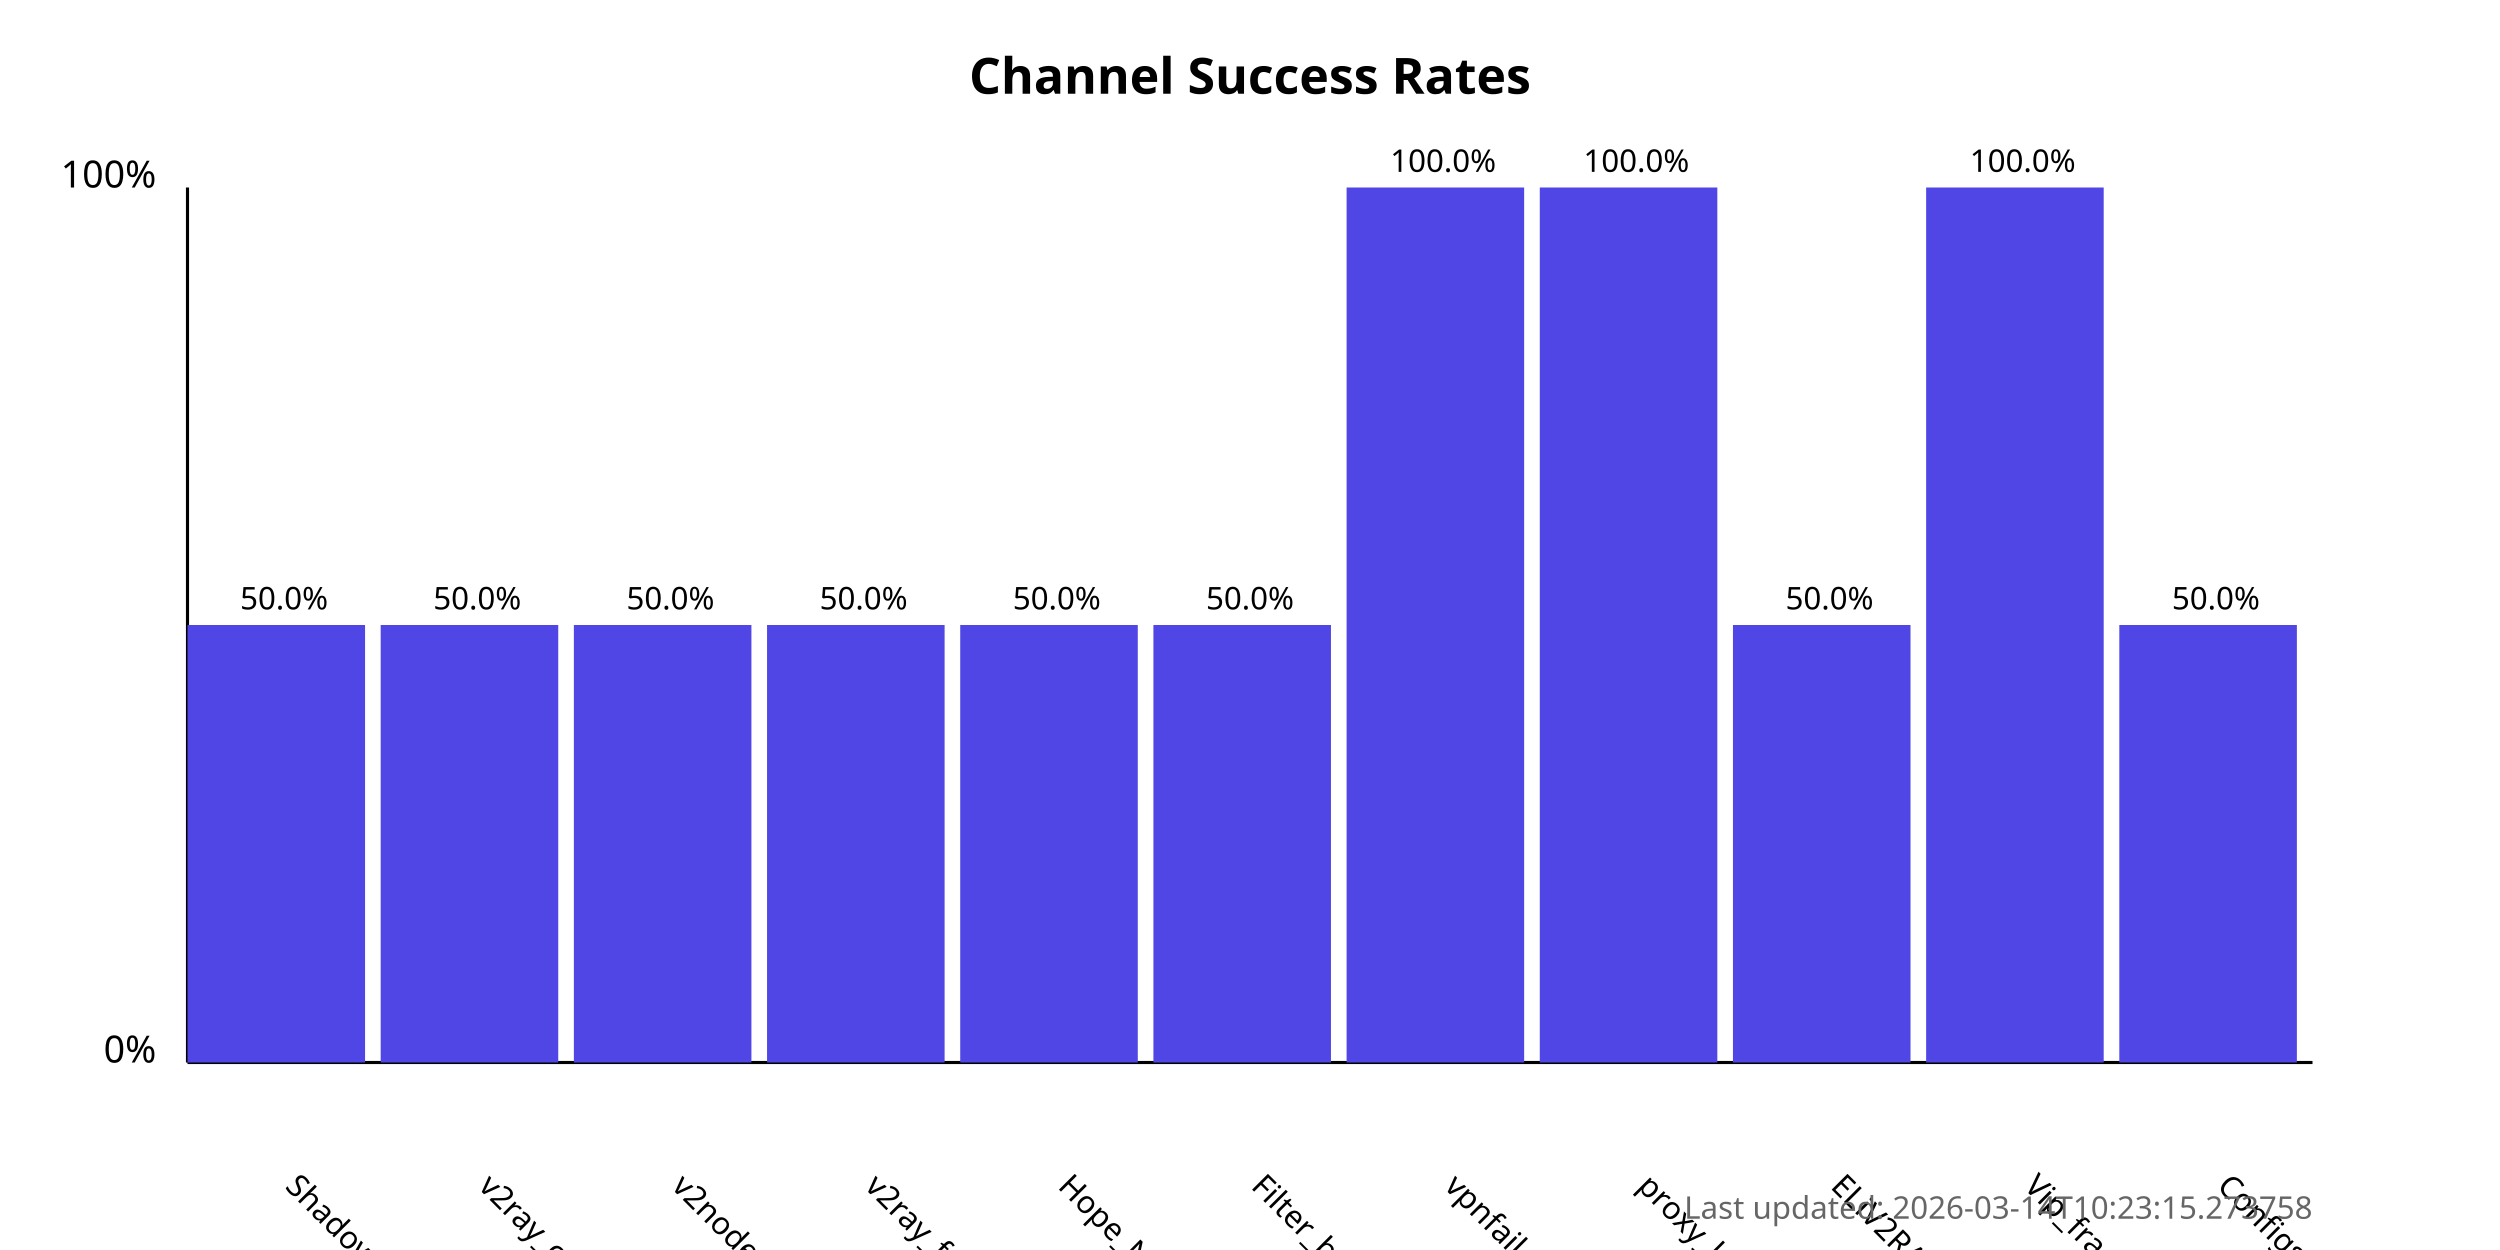
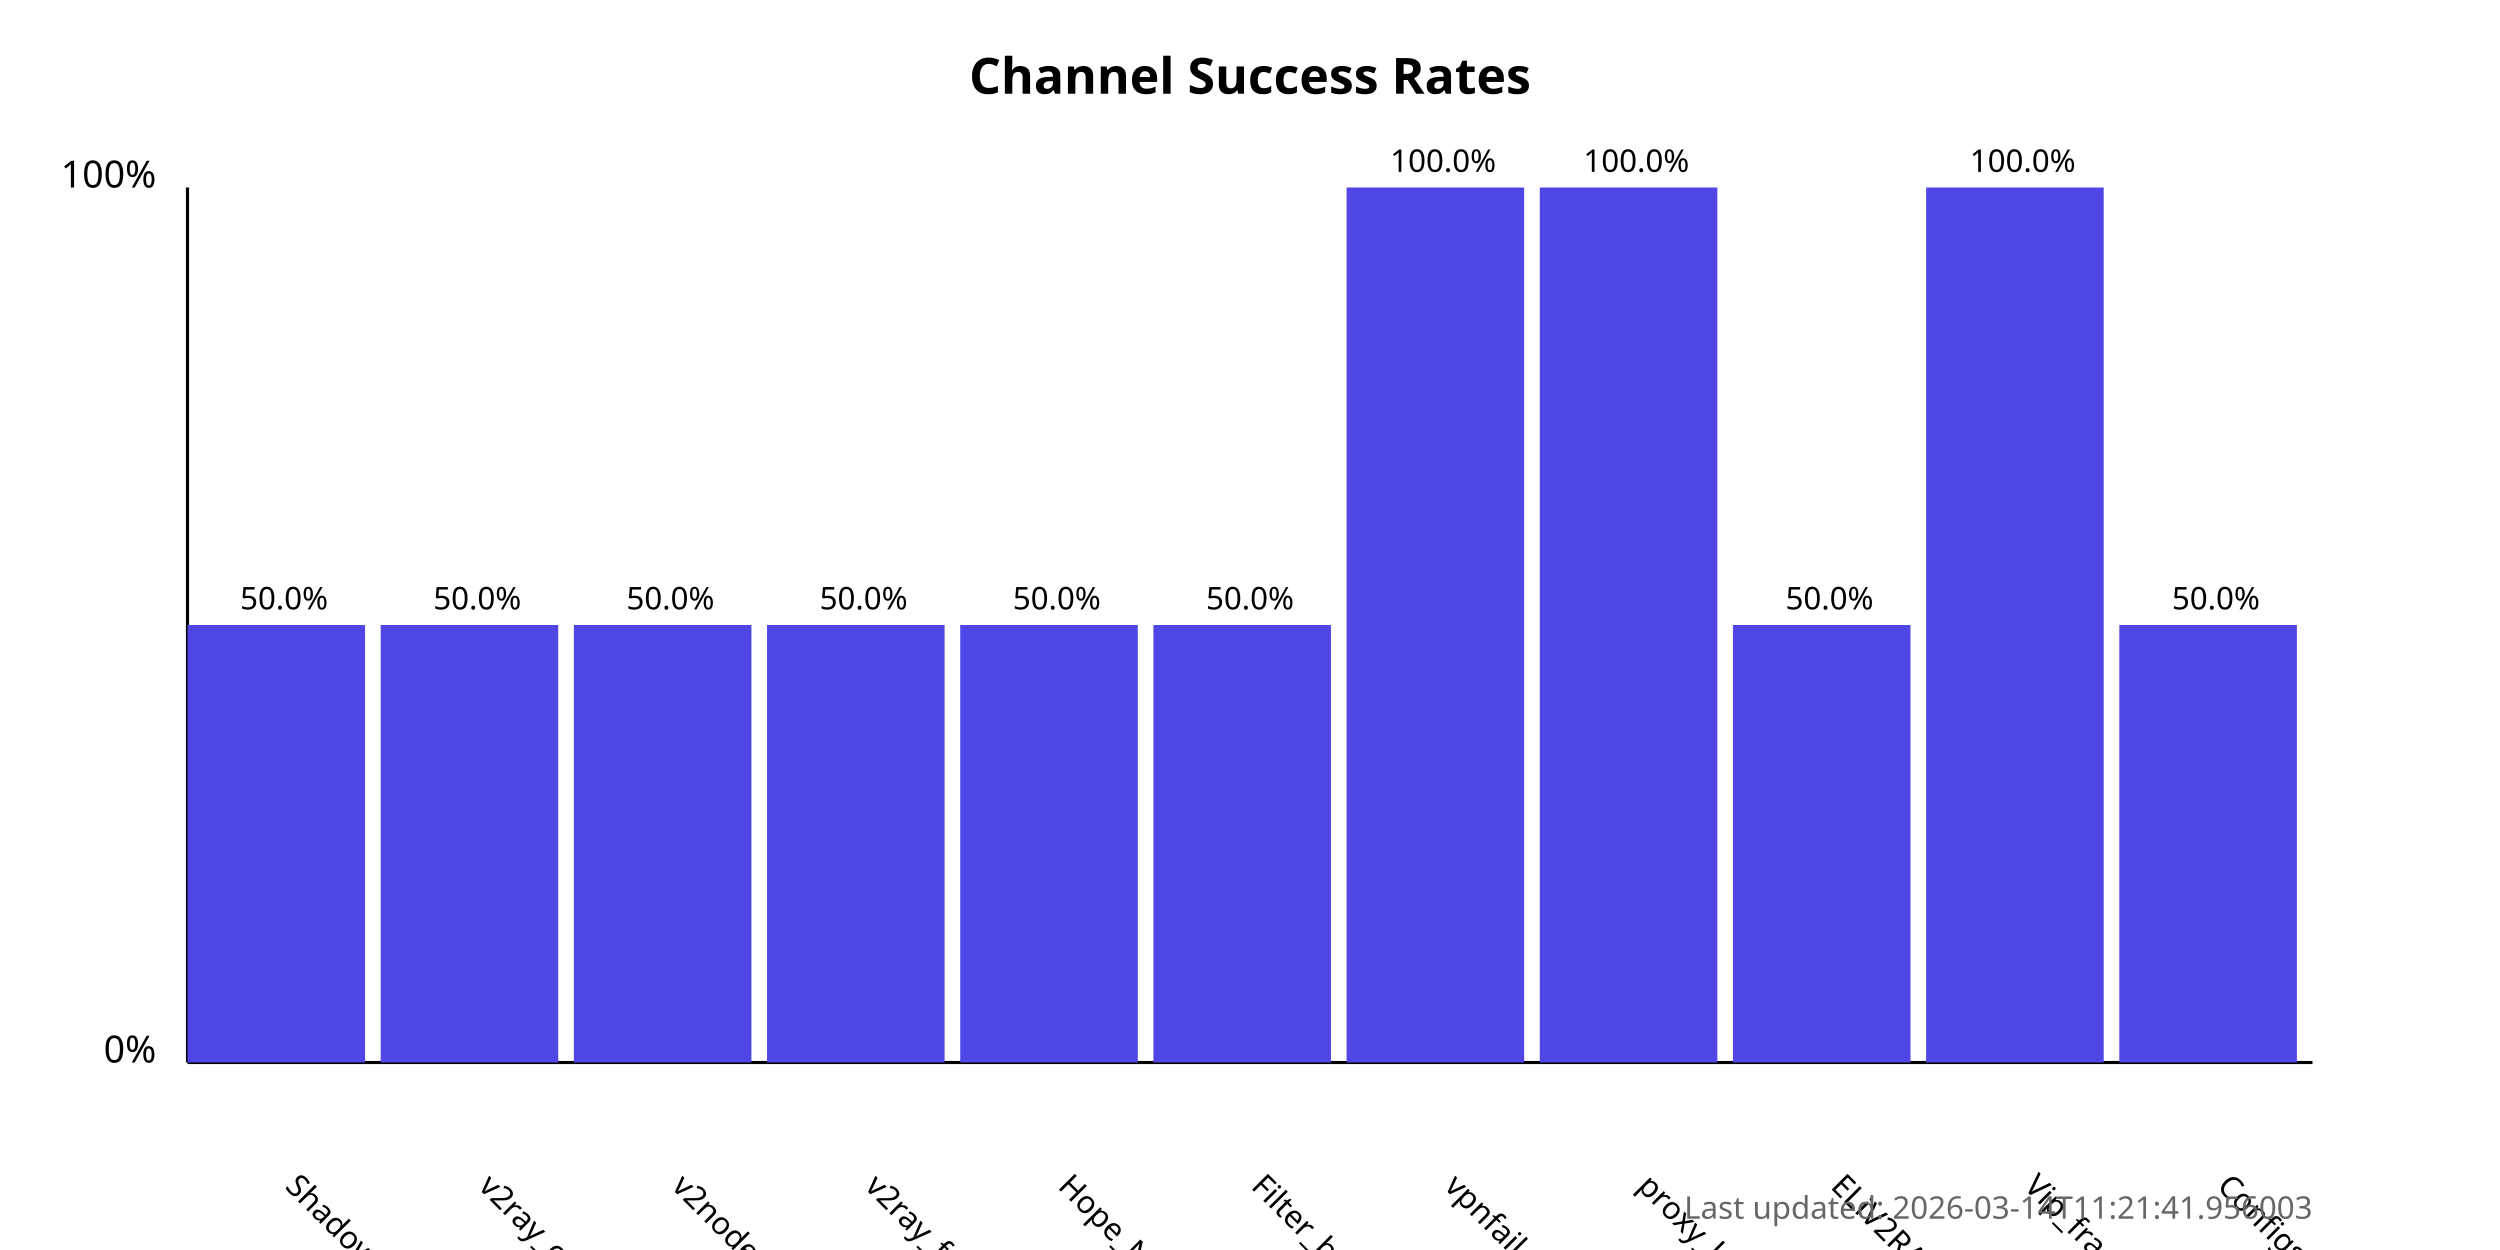
<svg xmlns="http://www.w3.org/2000/svg" width="800" height="400">
  <style>
            .chart-title { font: bold 16px sans-serif; }
            .axis-label { font: 12px sans-serif; }
            .tick-label { font: 10px sans-serif; }
            .bar { fill: #4f46e5; }
            .bar:hover { fill: #6366f1; }
            .timestamp { font: 10px sans-serif; fill: #666; }
        </style>
  <text x="400.0" y="30" text-anchor="middle" class="chart-title">
            Channel Success Rates
        </text>
  <line x1="60" y1="340" x2="60" y2="60" stroke="black" stroke-width="1" />
  <line x1="60" y1="340" x2="740" y2="340" stroke="black" stroke-width="1" />
  <text x="50" y="340" text-anchor="end" class="axis-label">0%</text>
  <text x="50" y="60" text-anchor="end" class="axis-label">100%</text>
  <g>
    <rect x="60" y="200.0" width="56.818" height="140.0" class="bar" />
    <text x="90.909" y="380" transform="rotate(45, 90.90909, 380)" text-anchor="start" class="tick-label">
                ShadowProxy66
            </text>
    <text x="90.909" y="195.0" text-anchor="middle" class="tick-label">
                50.0%
            </text>
  </g>
  <g>
    <rect x="121.818" y="200.0" width="56.818" height="140.0" class="bar" />
    <text x="152.727" y="380" transform="rotate(45, 152.7273, 380)" text-anchor="start" class="tick-label">
                v2ray_configs_pool
            </text>
    <text x="152.727" y="195.0" text-anchor="middle" class="tick-label">
                50.0%
            </text>
  </g>
  <g>
    <rect x="183.636" y="200.0" width="56.818" height="140.0" class="bar" />
    <text x="214.545" y="380" transform="rotate(45, 214.5455, 380)" text-anchor="start" class="tick-label">
                v2nodes
            </text>
    <text x="214.545" y="195.0" text-anchor="middle" class="tick-label">
                50.0%
            </text>
  </g>
  <g>
    <rect x="245.455" y="200.0" width="56.818" height="140.0" class="bar" />
    <text x="276.364" y="380" transform="rotate(45, 276.3636, 380)" text-anchor="start" class="tick-label">
                v2ray_free_conf
            </text>
    <text x="276.364" y="195.0" text-anchor="middle" class="tick-label">
                50.0%
            </text>
  </g>
  <g>
    <rect x="307.273" y="200.0" width="56.818" height="140.0" class="bar" />
    <text x="338.182" y="380" transform="rotate(45, 338.1818, 380)" text-anchor="start" class="tick-label">
                Hope_Net
            </text>
    <text x="338.182" y="195.0" text-anchor="middle" class="tick-label">
                50.0%
            </text>
  </g>
  <g>
    <rect x="369.091" y="200.0" width="56.818" height="140.0" class="bar" />
    <text x="400.0" y="380" transform="rotate(45, 400.0, 380)" text-anchor="start" class="tick-label">
                Filter_breaker
            </text>
    <text x="400.0" y="195.0" text-anchor="middle" class="tick-label">
                50.0%
            </text>
  </g>
  <g>
    <rect x="430.909" y="60.0" width="56.818" height="280.0" class="bar" />
    <text x="461.818" y="380" transform="rotate(45, 461.8182, 380)" text-anchor="start" class="tick-label">
                vpnfail_vless
            </text>
    <text x="461.818" y="55.0" text-anchor="middle" class="tick-label">
                100.0%
            </text>
  </g>
  <g>
    <rect x="492.727" y="60.0" width="56.818" height="280.0" class="bar" />
    <text x="523.636" y="380" transform="rotate(45, 523.6364, 380)" text-anchor="start" class="tick-label">
                proxy_kafee
            </text>
    <text x="523.636" y="55.0" text-anchor="middle" class="tick-label">
                100.0%
            </text>
  </g>
  <g>
    <rect x="554.545" y="200.0" width="56.818" height="140.0" class="bar" />
    <text x="585.455" y="380" transform="rotate(45, 585.4545, 380)" text-anchor="start" class="tick-label">
                ELiV2RAY
            </text>
    <text x="585.455" y="195.0" text-anchor="middle" class="tick-label">
                50.0%
            </text>
  </g>
  <g>
    <rect x="616.364" y="60.0" width="56.818" height="280.0" class="bar" />
    <text x="647.273" y="380" transform="rotate(45, 647.2727, 380)" text-anchor="start" class="tick-label">
                Vip_fragment_v2ray
            </text>
    <text x="647.273" y="55.0" text-anchor="middle" class="tick-label">
                100.0%
            </text>
  </g>
  <g>
    <rect x="678.182" y="200.0" width="56.818" height="140.0" class="bar" />
    <text x="709.091" y="380" transform="rotate(45, 709.0909, 380)" text-anchor="start" class="tick-label">
                ConfigsHubPlus
            </text>
    <text x="709.091" y="195.0" text-anchor="middle" class="tick-label">
                50.0%
            </text>
  </g>
  <text x="740" y="390" text-anchor="end" class="timestamp">
-             Last updated: 2026-03-14T10:23:15.273758
+             Last updated: 2026-03-14T11:21:41.956003
        </text>
</svg>
